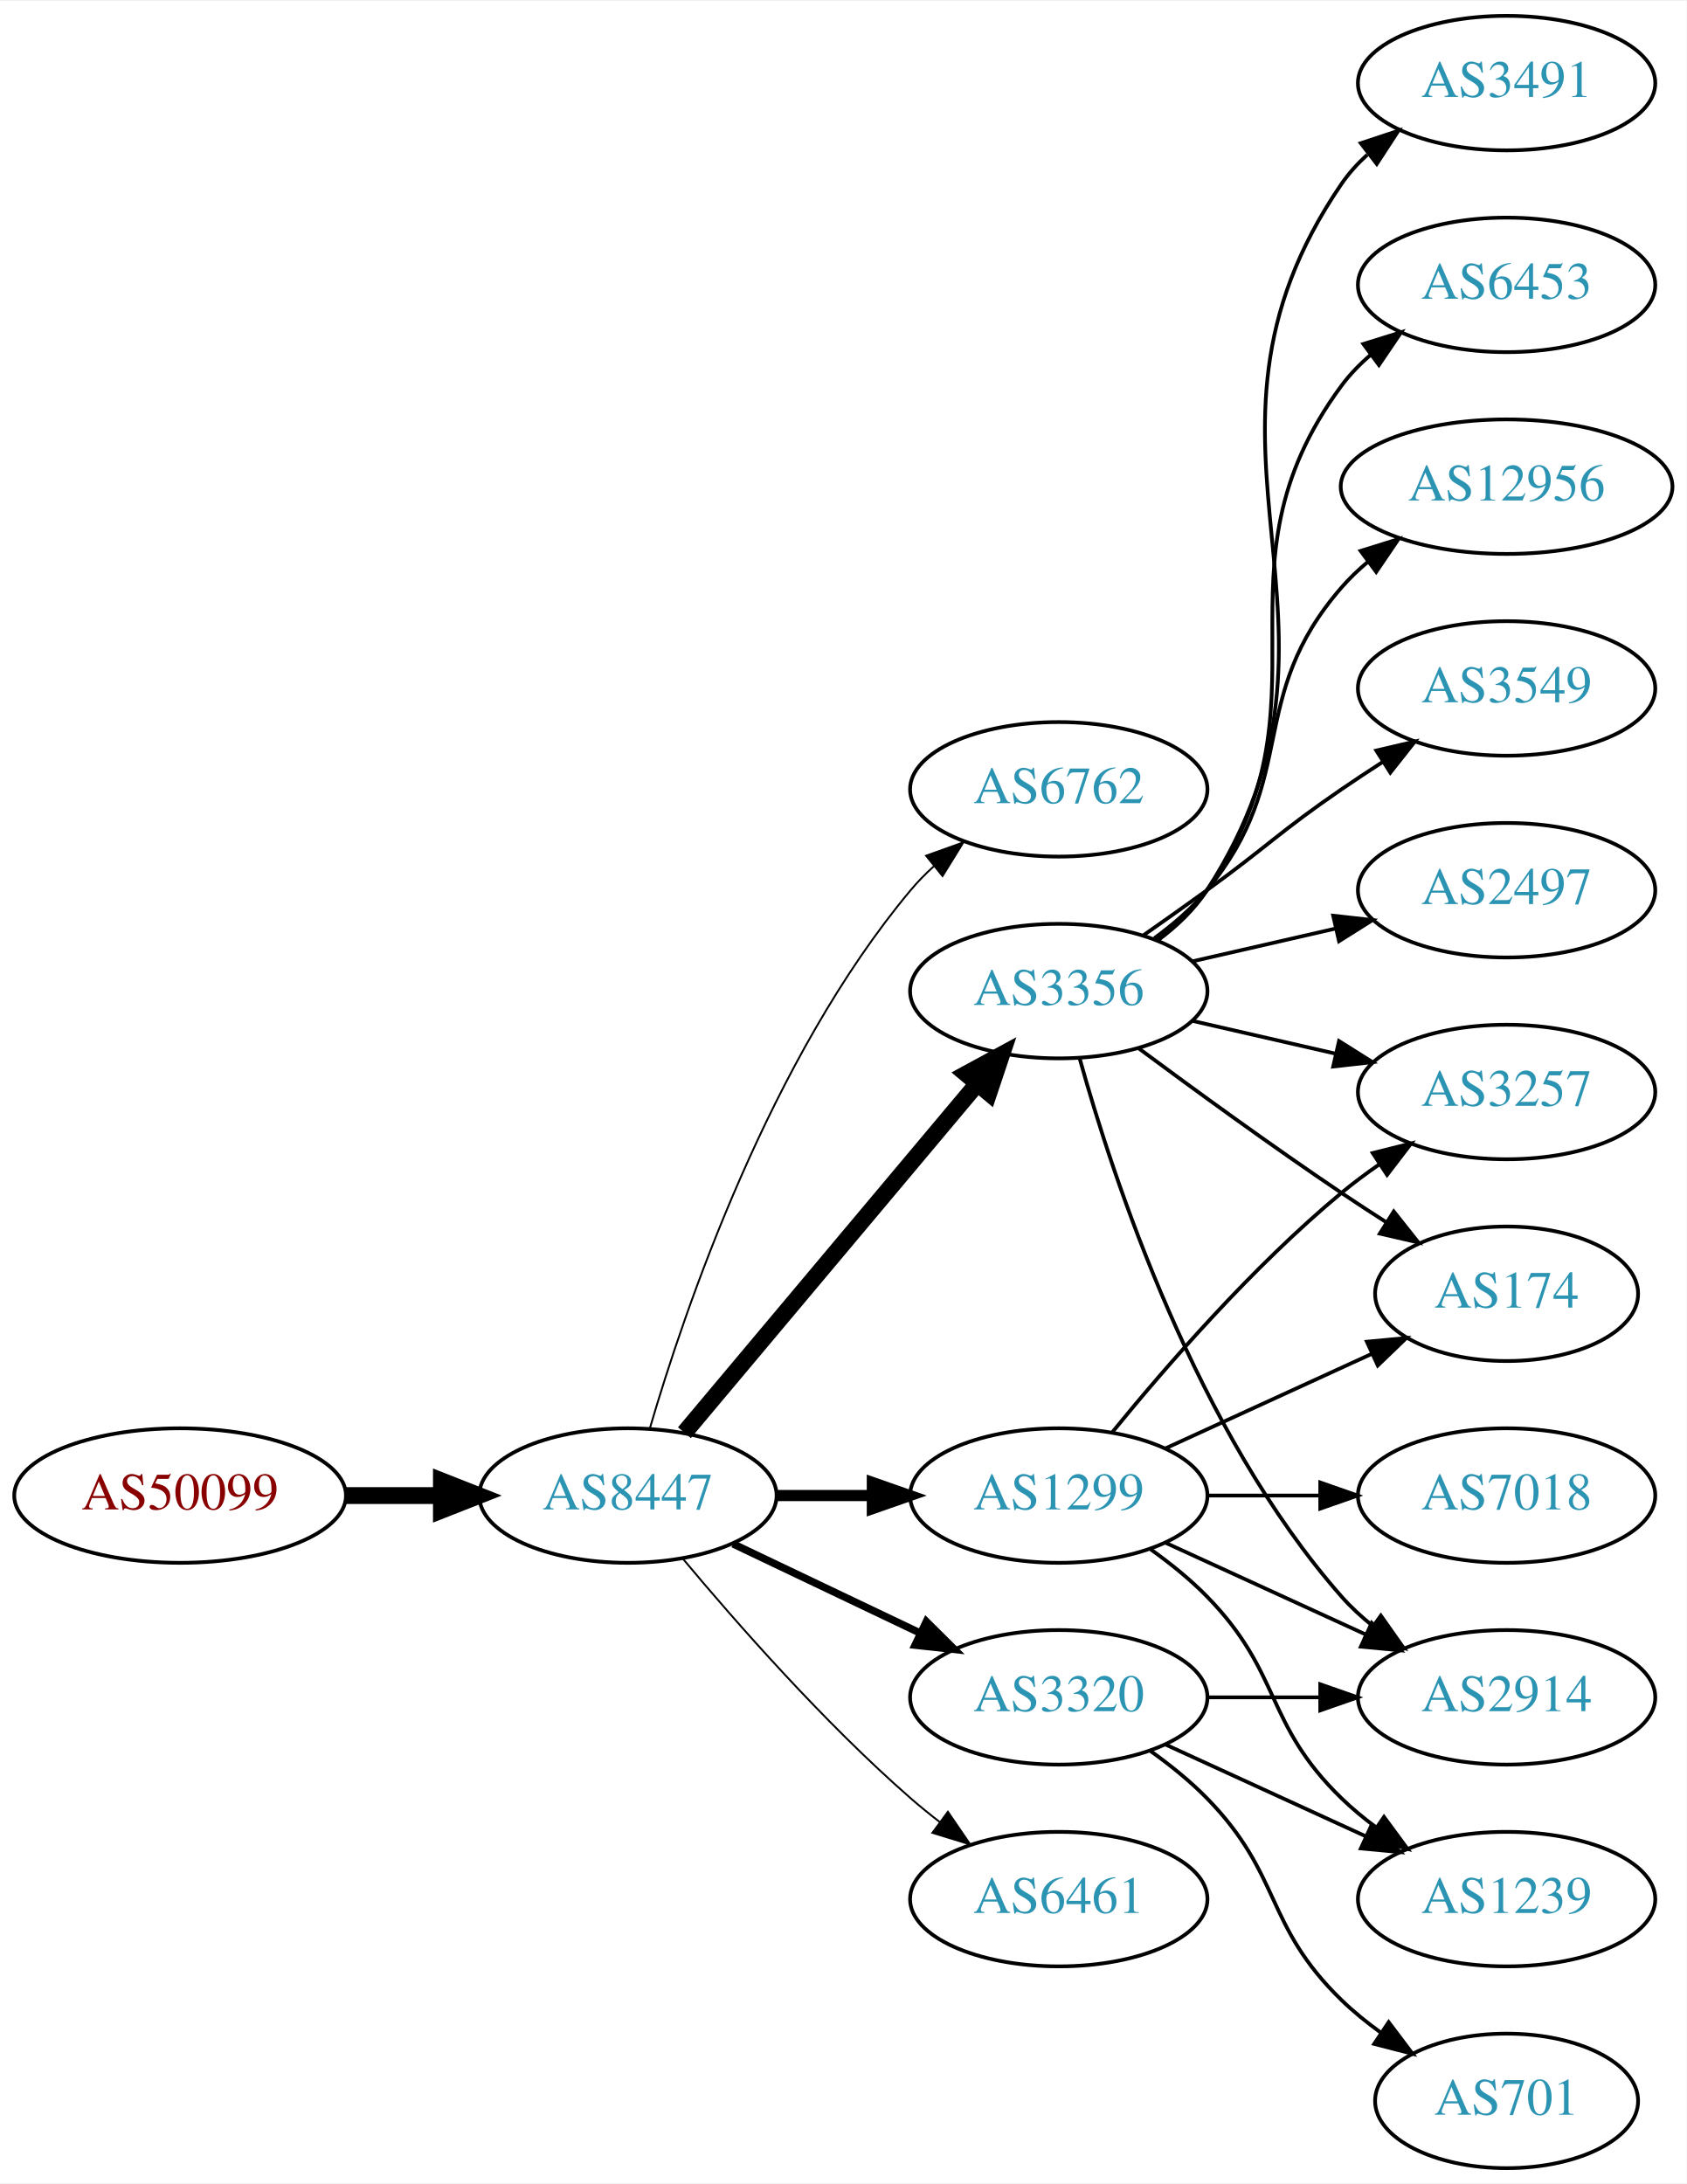
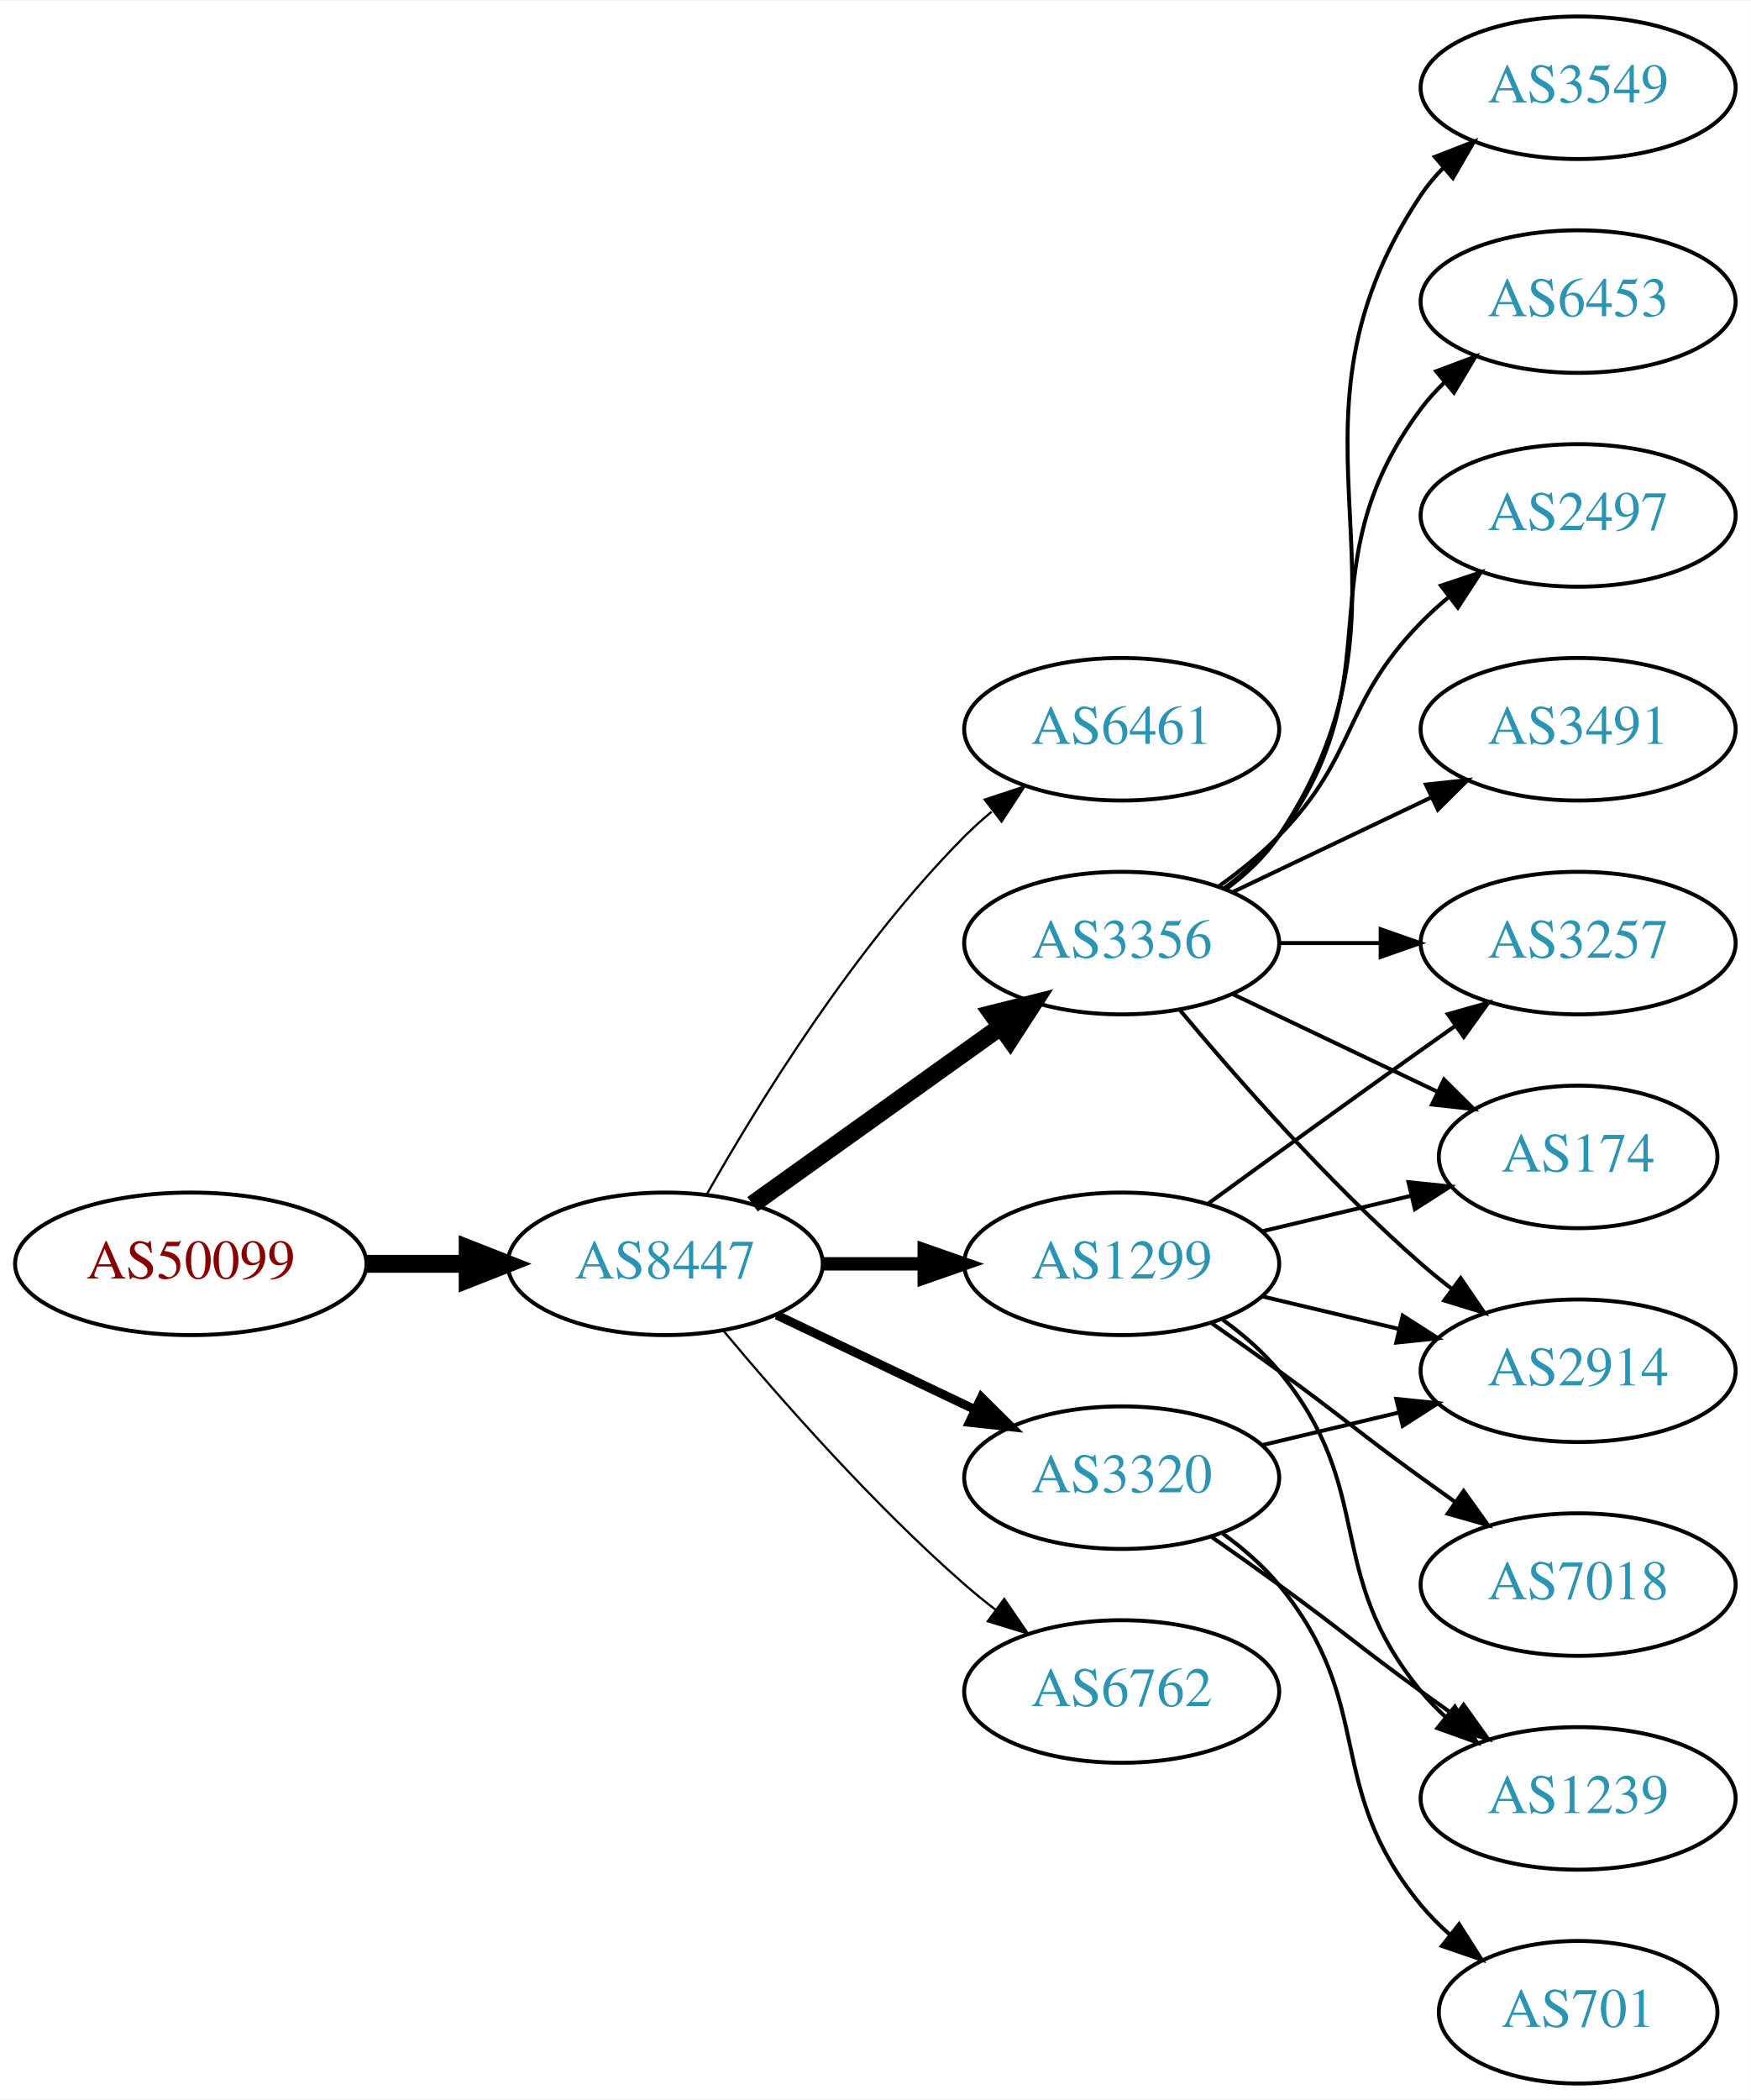
- <svg xmlns="http://www.w3.org/2000/svg" xmlns:xlink="http://www.w3.org/1999/xlink" width="451pt" height="584pt" viewBox="0.00 0.00 451.37 584.00">
-   <g id="graph0" class="graph" transform="scale(1 1) rotate(0) translate(4 580)">
-     <polygon fill="white" stroke="none" points="-4,4 -4,-580 447.37,-580 447.37,4 -4,4" />
+ <svg xmlns="http://www.w3.org/2000/svg" xmlns:xlink="http://www.w3.org/1999/xlink" width="442pt" height="530pt" viewBox="0.00 0.00 442.27 530.00">
+   <g id="graph0" class="graph" transform="scale(1 1) rotate(0) translate(4 526)">
+     <polygon fill="white" stroke="none" points="-4,4 -4,-526 438.271,-526 438.271,4 -4,4" />
    <g id="node1" class="node">
      <g id="a_node1">
        <a xlink:href="/asn/50099" xlink:title="AS50099 ~ Volkskreditbank AG [AT]">
-           <ellipse fill="#ffffff" stroke="black" cx="44.196" cy="-180" rx="44.393" ry="18" />
-           <text text-anchor="middle" x="44.196" y="-176.3" font-family="Times,serif" font-size="14.00" fill="#880000">AS50099</text>
+           <ellipse fill="#ffffff" stroke="black" cx="44.196" cy="-207" rx="44.393" ry="18" />
+           <text text-anchor="middle" x="44.196" y="-203.3" font-family="Times,serif" font-size="14.00" fill="#880000">AS50099</text>
        </a>
      </g>
    </g>
    <g id="node2" class="node">
      <g id="a_node2">
        <a xlink:href="/asn/8447" xlink:title="AS8447 ~ A1 Telekom Austria AG [AT]">
-           <ellipse fill="#ffffff" stroke="black" cx="164.039" cy="-180" rx="39.794" ry="18" />
-           <text text-anchor="middle" x="164.039" y="-176.3" font-family="Times,serif" font-size="14.00" fill="#2c94b3">AS8447</text>
+           <ellipse fill="#ffffff" stroke="black" cx="164.039" cy="-207" rx="39.794" ry="18" />
+           <text text-anchor="middle" x="164.039" y="-203.3" font-family="Times,serif" font-size="14.00" fill="#2c94b3">AS8447</text>
        </a>
      </g>
    </g>
    <g id="edge1" class="edge">
-       <path fill="none" stroke="black" stroke-width="4.5" d="M88.407,-180C96.72,-180 105.482,-180 113.965,-180" />
-       <polygon fill="black" stroke="black" stroke-width="4.5" points="114.123,-183.938 124.123,-180 114.123,-176.063 114.123,-183.938" />
+       <path fill="none" stroke="black" stroke-width="4.5" d="M88.407,-207C96.72,-207 105.482,-207 113.965,-207" />
+       <polygon fill="black" stroke="black" stroke-width="4.5" points="114.123,-210.938 124.123,-207 114.123,-203.063 114.123,-210.938" />
    </g>
    <g id="node3" class="node">
      <g id="a_node3">
-         <a xlink:href="/asn/6762" xlink:title="AS6762 ~ TELECOM ITALIA SPARKLE S.p.A. [IT]">
-           <ellipse fill="#ffffff" stroke="black" cx="279.332" cy="-369" rx="39.794" ry="18" />
-           <text text-anchor="middle" x="279.332" y="-365.3" font-family="Times,serif" font-size="14.00" fill="#2c94b3">AS6762</text>
+         <a xlink:href="/asn/6461" xlink:title="AS6461 ~ Zayo Bandwidth [US]">
+           <ellipse fill="#ffffff" stroke="black" cx="279.332" cy="-342" rx="39.794" ry="18" />
+           <text text-anchor="middle" x="279.332" y="-338.3" font-family="Times,serif" font-size="14.00" fill="#2c94b3">AS6461</text>
        </a>
      </g>
    </g>
    <g id="edge2" class="edge">
-       <path fill="none" stroke="black" stroke-width="0.5" d="M169.913,-198.002C179.227,-229.844 202.043,-296.981 239.685,-342 241.555,-344.237 243.654,-346.374 245.88,-348.396" />
-       <polygon fill="black" stroke="black" stroke-width="0.5" points="243.823,-351.234 253.799,-354.804 248.227,-345.793 243.823,-351.234" />
+       <path fill="none" stroke="black" stroke-width="0.562" d="M174.498,-224.49C187.28,-247.096 211.712,-286.886 239.685,-315 241.796,-317.121 244.092,-319.188 246.477,-321.171" />
+       <polygon fill="black" stroke="black" stroke-width="0.562" points="244.73,-324.242 254.793,-327.556 248.993,-318.69 244.73,-324.242" />
    </g>
    <g id="node4" class="node">
      <g id="a_node4">
        <a xlink:href="/asn/3356" xlink:title="AS3356 ~ Level 3 Parent, LLC [US]">
-           <ellipse fill="#ffffff" stroke="black" cx="279.332" cy="-315" rx="39.794" ry="18" />
-           <text text-anchor="middle" x="279.332" y="-311.3" font-family="Times,serif" font-size="14.00" fill="#2c94b3">AS3356</text>
+           <ellipse fill="#ffffff" stroke="black" cx="279.332" cy="-288" rx="39.794" ry="18" />
+           <text text-anchor="middle" x="279.332" y="-284.3" font-family="Times,serif" font-size="14.00" fill="#2c94b3">AS3356</text>
        </a>
      </g>
    </g>
    <g id="edge3" class="edge">
-       <path fill="none" stroke="black" stroke-width="4.5" d="M179.158,-196.825C198.833,-220.269 234.637,-262.934 257.415,-290.076" />
-       <polygon fill="black" stroke="black" stroke-width="4.5" points="254.59,-292.834 264.034,-297.963 260.622,-287.772 254.59,-292.834" />
+       <path fill="none" stroke="black" stroke-width="4.5" d="M186.083,-222.046C203.697,-234.639 229.036,-252.755 248.701,-266.816" />
+       <polygon fill="black" stroke="black" stroke-width="4.5" points="246.591,-270.147 257.016,-272.76 251.171,-263.741 246.591,-270.147" />
    </g>
    <g id="node5" class="node">
      <g id="a_node5">
-         <a xlink:href="/asn/1299" xlink:title="AS1299 ~ Telia Carrier [EU]">
-           <ellipse fill="#ffffff" stroke="black" cx="279.332" cy="-180" rx="39.794" ry="18" />
-           <text text-anchor="middle" x="279.332" y="-176.3" font-family="Times,serif" font-size="14.00" fill="#2c94b3">AS1299</text>
+         <a xlink:href="/asn/3320" xlink:title="AS3320 ~ DTAG [DE]">
+           <ellipse fill="#ffffff" stroke="black" cx="279.332" cy="-153" rx="39.794" ry="18" />
+           <text text-anchor="middle" x="279.332" y="-149.3" font-family="Times,serif" font-size="14.00" fill="#2c94b3">AS3320</text>
        </a>
      </g>
    </g>
    <g id="edge4" class="edge">
-       <path fill="none" stroke="black" stroke-width="3" d="M203.711,-180C211.914,-180 220.678,-180 229.21,-180" />
-       <polygon fill="black" stroke="black" stroke-width="3" points="229.449,-183.5 239.449,-180 229.449,-176.5 229.449,-183.5" />
+       <path fill="none" stroke="black" stroke-width="2.25" d="M192.175,-194.066C207.169,-186.919 225.99,-177.948 242.213,-170.215" />
+       <polygon fill="black" stroke="black" stroke-width="2.25" points="243.895,-173.291 251.417,-165.829 240.884,-166.972 243.895,-173.291" />
    </g>
    <g id="node6" class="node">
      <g id="a_node6">
-         <a xlink:href="/asn/3320" xlink:title="AS3320 ~ DTAG [DE]">
-           <ellipse fill="#ffffff" stroke="black" cx="279.332" cy="-126" rx="39.794" ry="18" />
-           <text text-anchor="middle" x="279.332" y="-122.3" font-family="Times,serif" font-size="14.00" fill="#2c94b3">AS3320</text>
+         <a xlink:href="/asn/1299" xlink:title="AS1299 ~ Telia Carrier [EU]">
+           <ellipse fill="#ffffff" stroke="black" cx="279.332" cy="-207" rx="39.794" ry="18" />
+           <text text-anchor="middle" x="279.332" y="-203.3" font-family="Times,serif" font-size="14.00" fill="#2c94b3">AS1299</text>
        </a>
      </g>
    </g>
    <g id="edge5" class="edge">
-       <path fill="none" stroke="black" stroke-width="2" d="M192.175,-167.066C207.169,-159.919 225.99,-150.948 242.213,-143.215" />
-       <polygon fill="black" stroke="black" stroke-width="2" points="243.895,-146.291 251.417,-138.829 240.884,-139.972 243.895,-146.291" />
+       <path fill="none" stroke="black" stroke-width="3.375" d="M203.711,-207C211.914,-207 220.678,-207 229.21,-207" />
+       <polygon fill="black" stroke="black" stroke-width="3.375" points="229.449,-210.5 239.449,-207 229.449,-203.5 229.449,-210.5" />
    </g>
    <g id="node7" class="node">
      <g id="a_node7">
-         <a xlink:href="/asn/6461" xlink:title="AS6461 ~ Zayo Bandwidth [US]">
-           <ellipse fill="#ffffff" stroke="black" cx="279.332" cy="-72" rx="39.794" ry="18" />
-           <text text-anchor="middle" x="279.332" y="-68.3" font-family="Times,serif" font-size="14.00" fill="#2c94b3">AS6461</text>
+         <a xlink:href="/asn/6762" xlink:title="AS6762 ~ TELECOM ITALIA SPARKLE S.p.A. [IT]">
+           <ellipse fill="#ffffff" stroke="black" cx="279.332" cy="-99" rx="39.794" ry="18" />
+           <text text-anchor="middle" x="279.332" y="-95.3" font-family="Times,serif" font-size="14.00" fill="#2c94b3">AS6762</text>
        </a>
      </g>
    </g>
    <g id="edge6" class="edge">
-       <path fill="none" stroke="black" stroke-width="0.5" d="M178.669,-163.183C192.951,-146.071 216.498,-119.255 239.685,-99 242.151,-96.846 244.789,-94.706 247.487,-92.628" />
-       <polygon fill="black" stroke="black" stroke-width="0.5" points="249.66,-95.375 255.641,-86.63 245.512,-89.736 249.66,-95.375" />
+       <path fill="none" stroke="black" stroke-width="0.562" d="M178.669,-190.183C192.951,-173.071 216.498,-146.255 239.685,-126 242.151,-123.846 244.789,-121.706 247.487,-119.628" />
+       <polygon fill="black" stroke="black" stroke-width="0.562" points="249.66,-122.375 255.641,-113.63 245.512,-116.736 249.66,-122.375" />
    </g>
    <g id="node8" class="node">
      <g id="a_node8">
-         <a xlink:href="/asn/3549" xlink:title="AS3549 ~ Level 3 Parent, LLC [US]">
-           <ellipse fill="#ffffff" stroke="black" cx="399.174" cy="-396" rx="39.794" ry="18" />
-           <text text-anchor="middle" x="399.174" y="-392.3" font-family="Times,serif" font-size="14.00" fill="#2c94b3">AS3549</text>
+         <a xlink:href="/asn/2497" xlink:title="AS2497 ~ Internet Initiative Japan Inc. [JP]">
+           <ellipse fill="#ffffff" stroke="black" cx="394.625" cy="-396" rx="39.794" ry="18" />
+           <text text-anchor="middle" x="394.625" y="-392.3" font-family="Times,serif" font-size="14.00" fill="#2c94b3">AS2497</text>
        </a>
      </g>
    </g>
    <g id="edge7" class="edge">
-       <path fill="none" stroke="black" d="M302.089,-330.009C307.623,-333.879 313.542,-338.064 318.978,-342 335.178,-353.729 338.483,-357.689 354.978,-369 358.506,-371.419 362.244,-373.889 365.985,-376.302" />
-       <polygon fill="black" stroke="black" points="364.307,-379.382 374.626,-381.784 368.057,-373.472 364.307,-379.382" />
+       <path fill="none" stroke="black" d="M303.926,-302.389C309.182,-306.148 314.513,-310.437 318.978,-315 339.151,-335.617 334.806,-348.383 354.978,-369 357.071,-371.139 359.354,-373.218 361.731,-375.21" />
+       <polygon fill="black" stroke="black" points="359.974,-378.275 370.031,-381.611 364.249,-372.732 359.974,-378.275" />
    </g>
    <g id="node9" class="node">
      <g id="a_node9">
-         <a xlink:href="/asn/2497" xlink:title="AS2497 ~ Internet Initiative Japan Inc. [JP]">
-           <ellipse fill="#ffffff" stroke="black" cx="399.174" cy="-342" rx="39.794" ry="18" />
-           <text text-anchor="middle" x="399.174" y="-338.3" font-family="Times,serif" font-size="14.00" fill="#2c94b3">AS2497</text>
+         <a xlink:href="/asn/3491" xlink:title="AS3491 ~ PCCW Global, Inc. [US]">
+           <ellipse fill="#ffffff" stroke="black" cx="394.625" cy="-342" rx="39.794" ry="18" />
+           <text text-anchor="middle" x="394.625" y="-338.3" font-family="Times,serif" font-size="14.00" fill="#2c94b3">AS3491</text>
        </a>
      </g>
    </g>
    <g id="edge8" class="edge">
-       <path fill="none" stroke="black" d="M315.051,-322.955C327.051,-325.704 340.672,-328.825 353.364,-331.733" />
-       <polygon fill="black" stroke="black" points="352.767,-335.187 363.296,-334.009 354.33,-328.364 352.767,-335.187" />
+       <path fill="none" stroke="black" d="M307.468,-300.934C322.462,-308.081 341.283,-317.052 357.506,-324.785" />
+       <polygon fill="black" stroke="black" points="356.177,-328.028 366.71,-329.171 359.188,-321.709 356.177,-328.028" />
    </g>
    <g id="node10" class="node">
      <g id="a_node10">
-         <a xlink:href="/asn/3491" xlink:title="AS3491 ~ PCCW Global, Inc. [US]">
-           <ellipse fill="#ffffff" stroke="black" cx="399.174" cy="-558" rx="39.794" ry="18" />
-           <text text-anchor="middle" x="399.174" y="-554.3" font-family="Times,serif" font-size="14.00" fill="#2c94b3">AS3491</text>
+         <a xlink:href="/asn/3257" xlink:title="AS3257 ~ GTT [DE]">
+           <ellipse fill="#ffffff" stroke="black" cx="394.625" cy="-288" rx="39.794" ry="18" />
+           <text text-anchor="middle" x="394.625" y="-284.3" font-family="Times,serif" font-size="14.00" fill="#2c94b3">AS3257</text>
        </a>
      </g>
    </g>
    <g id="edge9" class="edge">
-       <path fill="none" stroke="black" d="M305.768,-328.53C310.818,-332.278 315.597,-336.779 318.978,-342 365.453,-413.778 306.682,-460.434 354.978,-531 356.926,-533.846 359.283,-536.452 361.879,-538.824" />
-       <polygon fill="black" stroke="black" points="360.158,-541.917 370.215,-545.249 364.431,-536.372 360.158,-541.917" />
+       <path fill="none" stroke="black" d="M319.004,-288C327.207,-288 335.971,-288 344.503,-288" />
+       <polygon fill="black" stroke="black" points="344.742,-291.5 354.742,-288 344.742,-284.5 344.742,-291.5" />
    </g>
    <g id="node11" class="node">
      <g id="a_node11">
-         <a xlink:href="/asn/6453" xlink:title="AS6453 ~ TATA COMMUNICATIONS (AMERICA) INC [US]">
-           <ellipse fill="#ffffff" stroke="black" cx="399.174" cy="-504" rx="39.794" ry="18" />
-           <text text-anchor="middle" x="399.174" y="-500.3" font-family="Times,serif" font-size="14.00" fill="#2c94b3">AS6453</text>
+         <a xlink:href="/asn/2914" xlink:title="AS2914 ~ NTT America, Inc. [US]">
+           <ellipse fill="#ffffff" stroke="black" cx="394.625" cy="-180" rx="39.794" ry="18" />
+           <text text-anchor="middle" x="394.625" y="-176.3" font-family="Times,serif" font-size="14.00" fill="#2c94b3">AS2914</text>
        </a>
      </g>
    </g>
    <g id="edge10" class="edge">
-       <path fill="none" stroke="black" d="M305.491,-328.716C310.555,-332.455 315.411,-336.904 318.978,-342 354.592,-392.869 318.075,-427.059 354.978,-477 357.212,-480.023 359.894,-482.786 362.815,-485.293" />
-       <polygon fill="black" stroke="black" points="360.841,-488.186 370.959,-491.331 365.01,-482.563 360.841,-488.186" />
+       <path fill="none" stroke="black" d="M293.962,-271.183C308.244,-254.071 331.791,-227.255 354.978,-207 357.444,-204.846 360.082,-202.706 362.78,-200.628" />
+       <polygon fill="black" stroke="black" points="364.953,-203.375 370.934,-194.63 360.805,-197.736 364.953,-203.375" />
    </g>
    <g id="node12" class="node">
      <g id="a_node12">
-         <a xlink:href="/asn/174" xlink:title="AS174 ~ Cogent Communications [US]">
-           <ellipse fill="#ffffff" stroke="black" cx="399.174" cy="-234" rx="35.194" ry="18" />
-           <text text-anchor="middle" x="399.174" y="-230.3" font-family="Times,serif" font-size="14.00" fill="#2c94b3">AS174</text>
+         <a xlink:href="/asn/3549" xlink:title="AS3549 ~ Level 3 Parent, LLC [US]">
+           <ellipse fill="#ffffff" stroke="black" cx="394.625" cy="-504" rx="39.794" ry="18" />
+           <text text-anchor="middle" x="394.625" y="-500.3" font-family="Times,serif" font-size="14.00" fill="#2c94b3">AS3549</text>
        </a>
      </g>
    </g>
    <g id="edge11" class="edge">
-       <path fill="none" stroke="black" d="M300.662,-299.723C315.524,-288.696 336.269,-273.593 354.978,-261 358.795,-258.431 362.845,-255.79 366.876,-253.214" />
-       <polygon fill="black" stroke="black" points="368.98,-256.025 375.57,-247.729 365.245,-250.105 368.98,-256.025" />
+       <path fill="none" stroke="black" d="M305.651,-301.607C310.707,-305.351 315.518,-309.831 318.978,-315 360.003,-376.294 313.954,-415.706 354.978,-477 356.6,-479.423 358.519,-481.695 360.621,-483.81" />
+       <polygon fill="black" stroke="black" points="358.434,-486.546 368.306,-490.393 362.988,-481.229 358.434,-486.546" />
    </g>
    <g id="node13" class="node">
      <g id="a_node13">
-         <a xlink:href="/asn/12956" xlink:title="AS12956 ~ TELXIUS [ES]">
-           <ellipse fill="#ffffff" stroke="black" cx="399.174" cy="-450" rx="44.393" ry="18" />
-           <text text-anchor="middle" x="399.174" y="-446.3" font-family="Times,serif" font-size="14.00" fill="#2c94b3">AS12956</text>
+         <a xlink:href="/asn/174" xlink:title="AS174 ~ Cogent Communications [US]">
+           <ellipse fill="#ffffff" stroke="black" cx="394.625" cy="-234" rx="35.194" ry="18" />
+           <text text-anchor="middle" x="394.625" y="-230.3" font-family="Times,serif" font-size="14.00" fill="#2c94b3">AS174</text>
        </a>
      </g>
    </g>
    <g id="edge12" class="edge">
-       <path fill="none" stroke="black" d="M304.912,-329.156C310.007,-332.872 315.02,-337.201 318.978,-342 344.043,-372.394 329.144,-393.258 354.978,-423 357.124,-425.47 359.552,-427.791 362.135,-429.953" />
-       <polygon fill="black" stroke="black" points="360.11,-432.808 370.227,-435.956 364.281,-427.186 360.11,-432.808" />
+       <path fill="none" stroke="black" d="M307.468,-275.066C322.9,-267.71 342.385,-258.423 358.92,-250.541" />
+       <polygon fill="black" stroke="black" points="360.741,-253.551 368.262,-246.089 357.729,-247.232 360.741,-253.551" />
    </g>
    <g id="node14" class="node">
      <g id="a_node14">
-         <a xlink:href="/asn/3257" xlink:title="AS3257 ~ GTT [DE]">
-           <ellipse fill="#ffffff" stroke="black" cx="399.174" cy="-288" rx="39.794" ry="18" />
-           <text text-anchor="middle" x="399.174" y="-284.3" font-family="Times,serif" font-size="14.00" fill="#2c94b3">AS3257</text>
+         <a xlink:href="/asn/6453" xlink:title="AS6453 ~ TATA COMMUNICATIONS (AMERICA) INC [US]">
+           <ellipse fill="#ffffff" stroke="black" cx="394.625" cy="-450" rx="39.794" ry="18" />
+           <text text-anchor="middle" x="394.625" y="-446.3" font-family="Times,serif" font-size="14.00" fill="#2c94b3">AS6453</text>
        </a>
      </g>
    </g>
    <g id="edge13" class="edge">
-       <path fill="none" stroke="black" d="M315.051,-307.045C327.051,-304.296 340.672,-301.175 353.364,-298.267" />
-       <polygon fill="black" stroke="black" points="354.33,-301.636 363.296,-295.991 352.767,-294.813 354.33,-301.636" />
-     </g>
-     <g id="node15" class="node">
-       <g id="a_node15">
-         <a xlink:href="/asn/2914" xlink:title="AS2914 ~ NTT America, Inc. [US]">
-           <ellipse fill="#ffffff" stroke="black" cx="399.174" cy="-126" rx="39.794" ry="18" />
-           <text text-anchor="middle" x="399.174" y="-122.3" font-family="Times,serif" font-size="14.00" fill="#2c94b3">AS2914</text>
-         </a>
-       </g>
-     </g>
-     <g id="edge14" class="edge">
-       <path fill="none" stroke="black" d="M284.904,-297.054C293.81,-265.005 316.094,-197.158 354.978,-153 357.462,-150.179 360.312,-147.551 363.337,-145.129" />
-       <polygon fill="black" stroke="black" points="365.523,-147.869 371.627,-139.209 361.455,-142.172 365.523,-147.869" />
-     </g>
-     <g id="edge18" class="edge">
-       <path fill="none" stroke="black" d="M307.96,-192.661C324.377,-200.183 345.358,-209.798 362.955,-217.861" />
-       <polygon fill="black" stroke="black" points="361.783,-221.174 372.332,-222.158 364.7,-214.811 361.783,-221.174" />
-     </g>
-     <g id="edge16" class="edge">
-       <path fill="none" stroke="black" d="M293.751,-197.065C307.865,-214.375 331.28,-241.345 354.978,-261 358.194,-263.668 361.695,-266.27 365.265,-268.741" />
-       <polygon fill="black" stroke="black" points="363.343,-271.666 373.622,-274.236 367.189,-265.817 363.343,-271.666" />
-     </g>
-     <g id="edge17" class="edge">
-       <path fill="none" stroke="black" d="M307.96,-167.339C323.917,-160.027 344.188,-150.739 361.471,-142.819" />
-       <polygon fill="black" stroke="black" points="363.085,-145.929 370.718,-138.581 360.169,-139.565 363.085,-145.929" />
+       <path fill="none" stroke="black" d="M305.262,-301.882C310.338,-305.611 315.256,-310.016 318.978,-315 349.249,-355.542 324.707,-382.458 354.978,-423 356.723,-425.336 358.73,-427.545 360.893,-429.617" />
+       <polygon fill="black" stroke="black" points="358.771,-432.405 368.694,-436.118 363.253,-427.027 358.771,-432.405" />
+     </g>
+     <g id="edge19" class="edge">
+       <path fill="none" stroke="black" d="M314.939,-161.248C325.81,-163.838 337.964,-166.735 349.407,-169.462" />
+       <polygon fill="black" stroke="black" points="348.69,-172.889 359.229,-171.803 350.313,-166.08 348.69,-172.889" />
    </g>
    <g id="node16" class="node">
      <g id="a_node16">
        <a xlink:href="/asn/1239" xlink:title="AS1239 ~ Sprint [US]">
-           <ellipse fill="#ffffff" stroke="black" cx="399.174" cy="-72" rx="39.794" ry="18" />
-           <text text-anchor="middle" x="399.174" y="-68.3" font-family="Times,serif" font-size="14.00" fill="#2c94b3">AS1239</text>
-         </a>
-       </g>
-     </g>
-     <g id="edge15" class="edge">
-       <path fill="none" stroke="black" d="M303.926,-165.611C309.182,-161.852 314.513,-157.563 318.978,-153 339.151,-132.383 334.285,-119.094 354.978,-99 357.823,-96.237 360.997,-93.614 364.297,-91.166" />
-       <polygon fill="black" stroke="black" points="366.363,-93.993 372.645,-85.462 362.414,-88.214 366.363,-93.993" />
+           <ellipse fill="#ffffff" stroke="black" cx="394.625" cy="-72" rx="39.794" ry="18" />
+           <text text-anchor="middle" x="394.625" y="-68.3" font-family="Times,serif" font-size="14.00" fill="#2c94b3">AS1239</text>
+         </a>
+       </g>
+     </g>
+     <g id="edge21" class="edge">
+       <path fill="none" stroke="black" d="M302.089,-137.991C307.623,-134.121 313.542,-129.936 318.978,-126 335.178,-114.271 338.778,-110.729 354.978,-99 357.781,-96.971 360.712,-94.875 363.653,-92.79" />
+       <polygon fill="black" stroke="black" points="365.704,-95.627 371.868,-87.009 361.675,-89.903 365.704,-95.627" />
    </g>
    <g id="node17" class="node">
      <g id="a_node17">
+         <a xlink:href="/asn/701" xlink:title="AS701 ~ UUNET [US]">
+           <ellipse fill="#ffffff" stroke="black" cx="394.625" cy="-18" rx="35.194" ry="18" />
+           <text text-anchor="middle" x="394.625" y="-14.3" font-family="Times,serif" font-size="14.00" fill="#2c94b3">AS701</text>
+         </a>
+       </g>
+     </g>
+     <g id="edge20" class="edge">
+       <path fill="none" stroke="black" d="M304.912,-138.844C310.007,-135.128 315.02,-130.799 318.978,-126 344.043,-95.606 329.913,-75.394 354.978,-45 357.113,-42.411 359.556,-39.959 362.152,-37.666" />
+       <polygon fill="black" stroke="black" points="364.56,-40.224 370.251,-31.288 360.229,-34.725 364.56,-40.224" />
+     </g>
+     <g id="edge18" class="edge">
+       <path fill="none" stroke="black" d="M301.18,-222.222C316.114,-233.091 336.727,-248.025 354.978,-261 357.799,-263.005 360.742,-265.085 363.69,-267.159" />
+       <polygon fill="black" stroke="black" points="361.717,-270.05 371.914,-272.926 365.736,-264.319 361.717,-270.05" />
+     </g>
+     <g id="edge17" class="edge">
+       <path fill="none" stroke="black" d="M314.939,-198.752C325.81,-196.162 337.964,-193.265 349.407,-190.538" />
+       <polygon fill="black" stroke="black" points="350.313,-193.92 359.229,-188.197 348.69,-187.111 350.313,-193.92" />
+     </g>
+     <g id="edge14" class="edge">
+       <path fill="none" stroke="black" d="M314.939,-215.248C326.733,-218.058 340.038,-221.229 352.306,-224.153" />
+       <polygon fill="black" stroke="black" points="351.772,-227.624 362.311,-226.537 353.394,-220.814 351.772,-227.624" />
+     </g>
+     <g id="node15" class="node">
+       <g id="a_node15">
        <a xlink:href="/asn/7018" xlink:title="AS7018 ~ AT&amp;T Services, Inc. [US]">
-           <ellipse fill="#ffffff" stroke="black" cx="399.174" cy="-180" rx="39.794" ry="18" />
-           <text text-anchor="middle" x="399.174" y="-176.3" font-family="Times,serif" font-size="14.00" fill="#2c94b3">AS7018</text>
-         </a>
-       </g>
-     </g>
-     <g id="edge19" class="edge">
-       <path fill="none" stroke="black" d="M319.244,-180C328.798,-180 339.147,-180 349.11,-180" />
-       <polygon fill="black" stroke="black" points="349.302,-183.5 359.302,-180 349.302,-176.5 349.302,-183.5" />
-     </g>
-     <g id="edge21" class="edge">
-       <path fill="none" stroke="black" d="M319.244,-126C328.798,-126 339.147,-126 349.11,-126" />
-       <polygon fill="black" stroke="black" points="349.302,-129.5 359.302,-126 349.302,-122.5 349.302,-129.5" />
-     </g>
-     <g id="edge22" class="edge">
-       <path fill="none" stroke="black" d="M307.96,-113.339C323.917,-106.027 344.188,-96.739 361.471,-88.819" />
-       <polygon fill="black" stroke="black" points="363.085,-91.929 370.718,-84.581 360.169,-85.565 363.085,-91.929" />
-     </g>
-     <g id="node18" class="node">
-       <g id="a_node18">
-         <a xlink:href="/asn/701" xlink:title="AS701 ~ UUNET [US]">
-           <ellipse fill="#ffffff" stroke="black" cx="399.174" cy="-18" rx="35.194" ry="18" />
-           <text text-anchor="middle" x="399.174" y="-14.3" font-family="Times,serif" font-size="14.00" fill="#2c94b3">AS701</text>
-         </a>
-       </g>
-     </g>
-     <g id="edge20" class="edge">
-       <path fill="none" stroke="black" d="M303.926,-111.611C309.182,-107.852 314.513,-103.563 318.978,-99 339.151,-78.383 334.285,-65.094 354.978,-45 358.206,-41.866 361.857,-38.911 365.635,-36.188" />
-       <polygon fill="black" stroke="black" points="367.614,-39.075 373.995,-30.617 363.732,-33.25 367.614,-39.075" />
+           <ellipse fill="#ffffff" stroke="black" cx="394.625" cy="-126" rx="39.794" ry="18" />
+           <text text-anchor="middle" x="394.625" y="-122.3" font-family="Times,serif" font-size="14.00" fill="#2c94b3">AS7018</text>
+         </a>
+       </g>
+     </g>
+     <g id="edge15" class="edge">
+       <path fill="none" stroke="black" d="M302.089,-191.991C307.623,-188.121 313.542,-183.936 318.978,-180 335.178,-168.271 338.778,-164.729 354.978,-153 357.781,-150.971 360.712,-148.875 363.653,-146.79" />
+       <polygon fill="black" stroke="black" points="365.704,-149.627 371.868,-141.009 361.675,-143.903 365.704,-149.627" />
+     </g>
+     <g id="edge16" class="edge">
+       <path fill="none" stroke="black" d="M304.912,-192.844C310.007,-189.128 315.02,-184.799 318.978,-180 344.043,-149.606 329.913,-129.394 354.978,-99 356.833,-96.751 358.92,-94.604 361.139,-92.576" />
+       <polygon fill="black" stroke="black" points="363.488,-95.177 369.044,-86.156 359.075,-89.744 363.488,-95.177" />
    </g>
  </g>
</svg>
